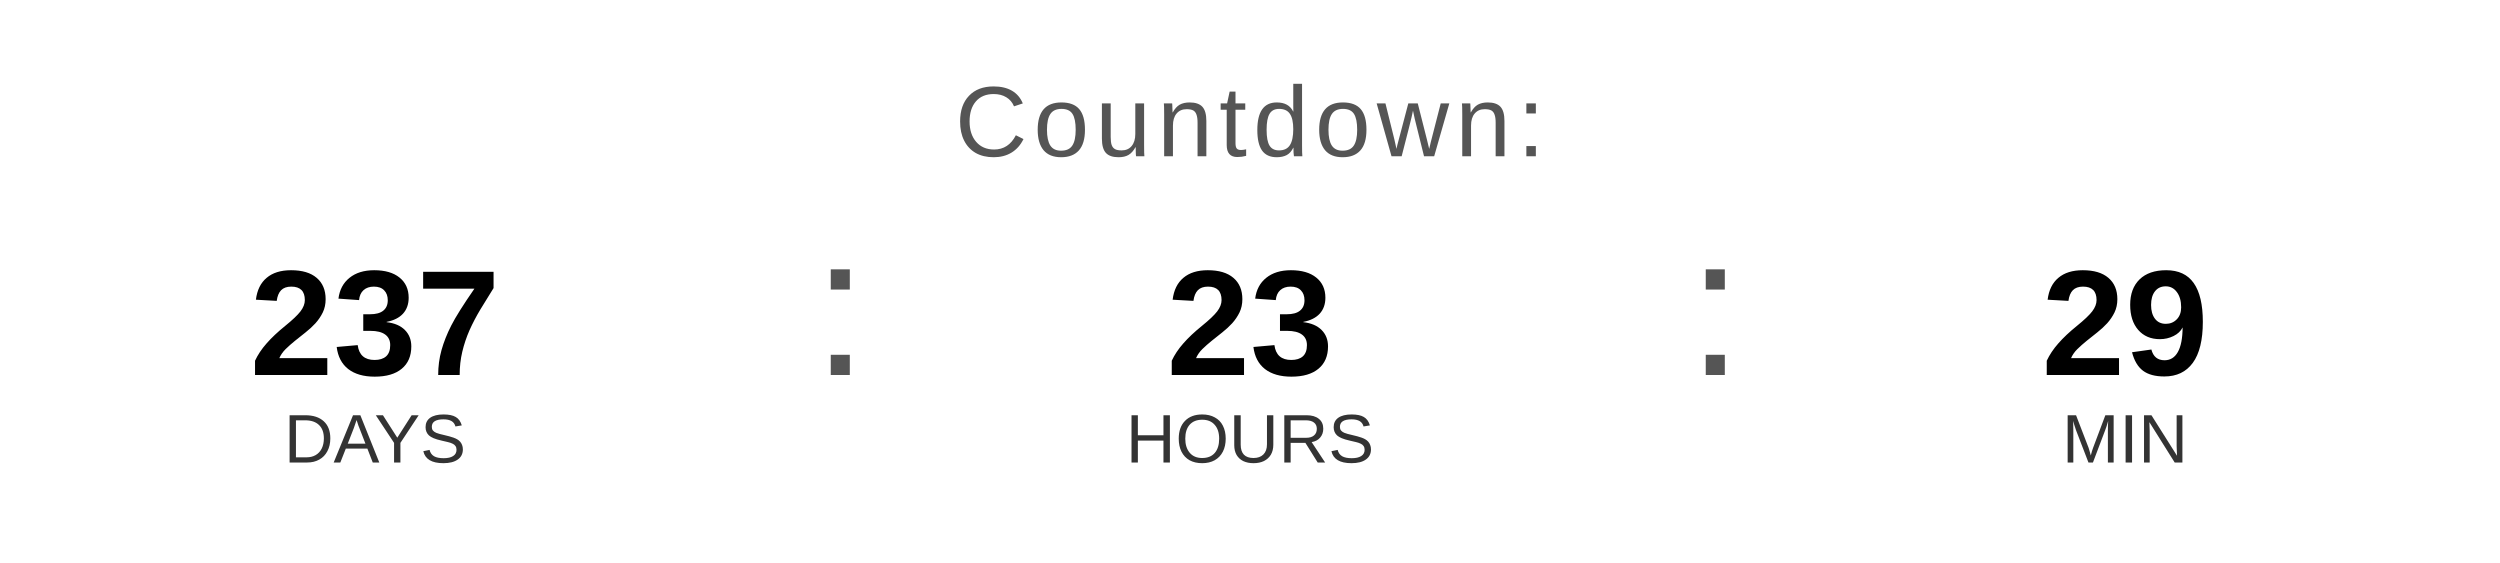
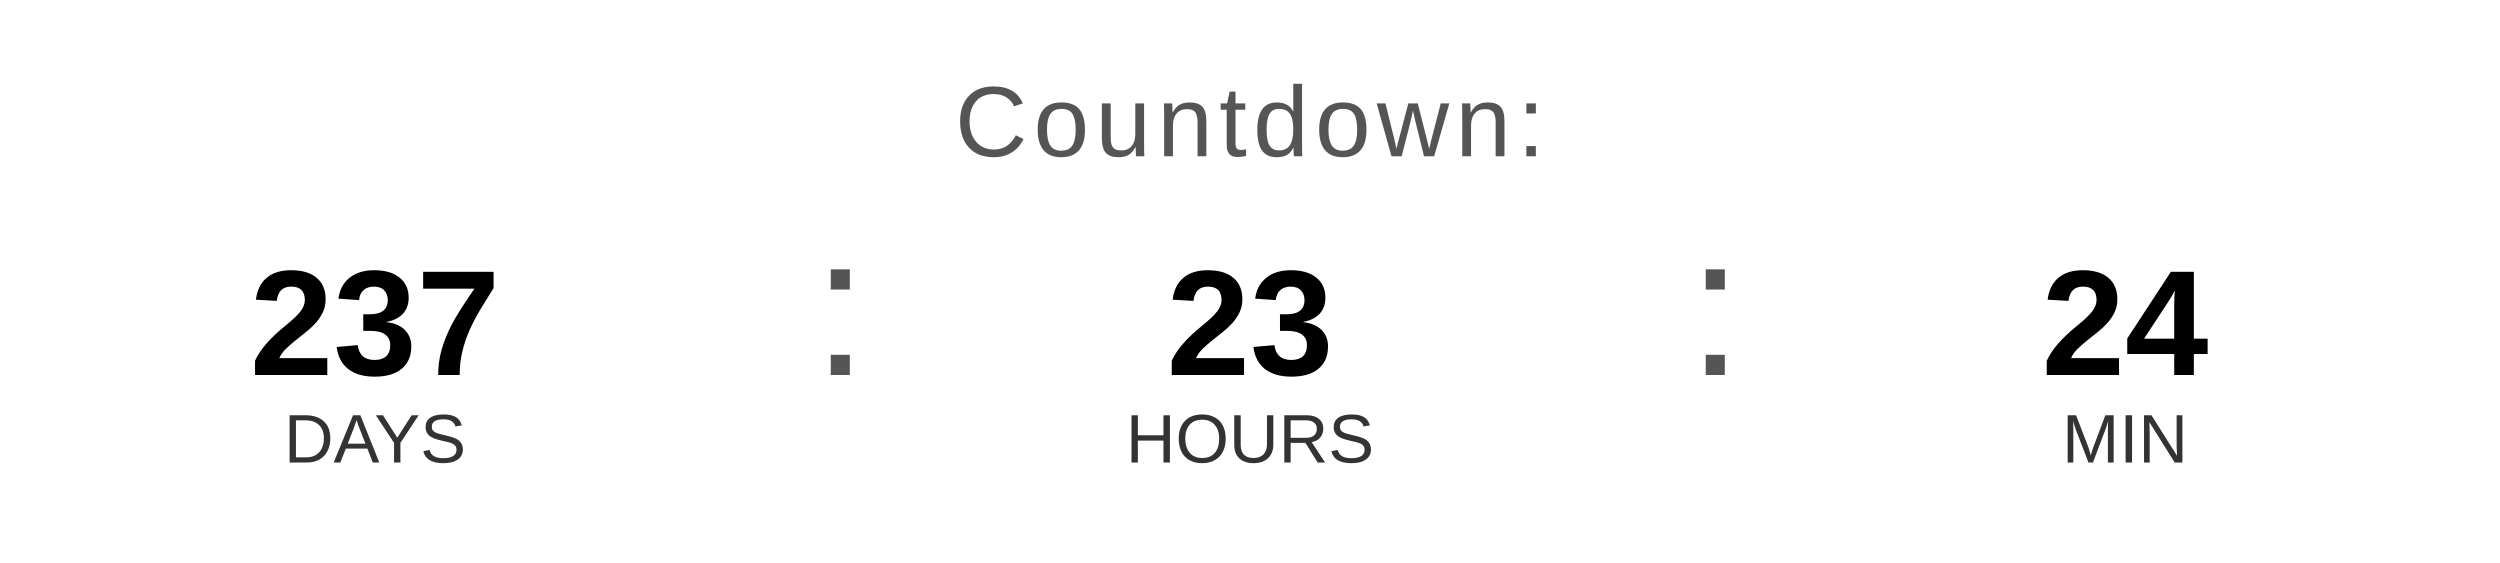
<svg xmlns="http://www.w3.org/2000/svg" width="400" height="90" viewBox="0 0 400 90">
  <text x="200" y="25" font-family="Arial, Helvetica, sans-serif" font-size="16" fill="#555555" text-anchor="middle" letter-spacing="1">
    Countdown:
  </text>
  <text x="60" y="60" font-family="Arial, Helvetica, sans-serif" font-size="24" font-weight="bold" fill="#000000" text-anchor="middle">237</text>
  <text x="60" y="74" font-family="Arial, Helvetica, sans-serif" font-size="11" fill="#333333" text-anchor="middle">DAYS</text>
  <text x="130" y="60" font-family="Arial, sans-serif" font-size="32" fill="#555555">:</text>
  <text x="200" y="60" font-family="Arial, Helvetica, sans-serif" font-size="24" font-weight="bold" fill="#000000" text-anchor="middle">23</text>
  <text x="200" y="74" font-family="Arial, Helvetica, sans-serif" font-size="11" fill="#333333" text-anchor="middle">HOURS</text>
  <text x="270" y="60" font-family="Arial, sans-serif" font-size="32" fill="#555555">:</text>
-   <text x="340" y="60" font-family="Arial, Helvetica, sans-serif" font-size="24" font-weight="bold" fill="#000000" text-anchor="middle">29</text>
+   <text x="340" y="60" font-family="Arial, Helvetica, sans-serif" font-size="24" font-weight="bold" fill="#000000" text-anchor="middle">24</text>
  <text x="340" y="74" font-family="Arial, Helvetica, sans-serif" font-size="11" fill="#333333" text-anchor="middle">MIN</text>
</svg>
